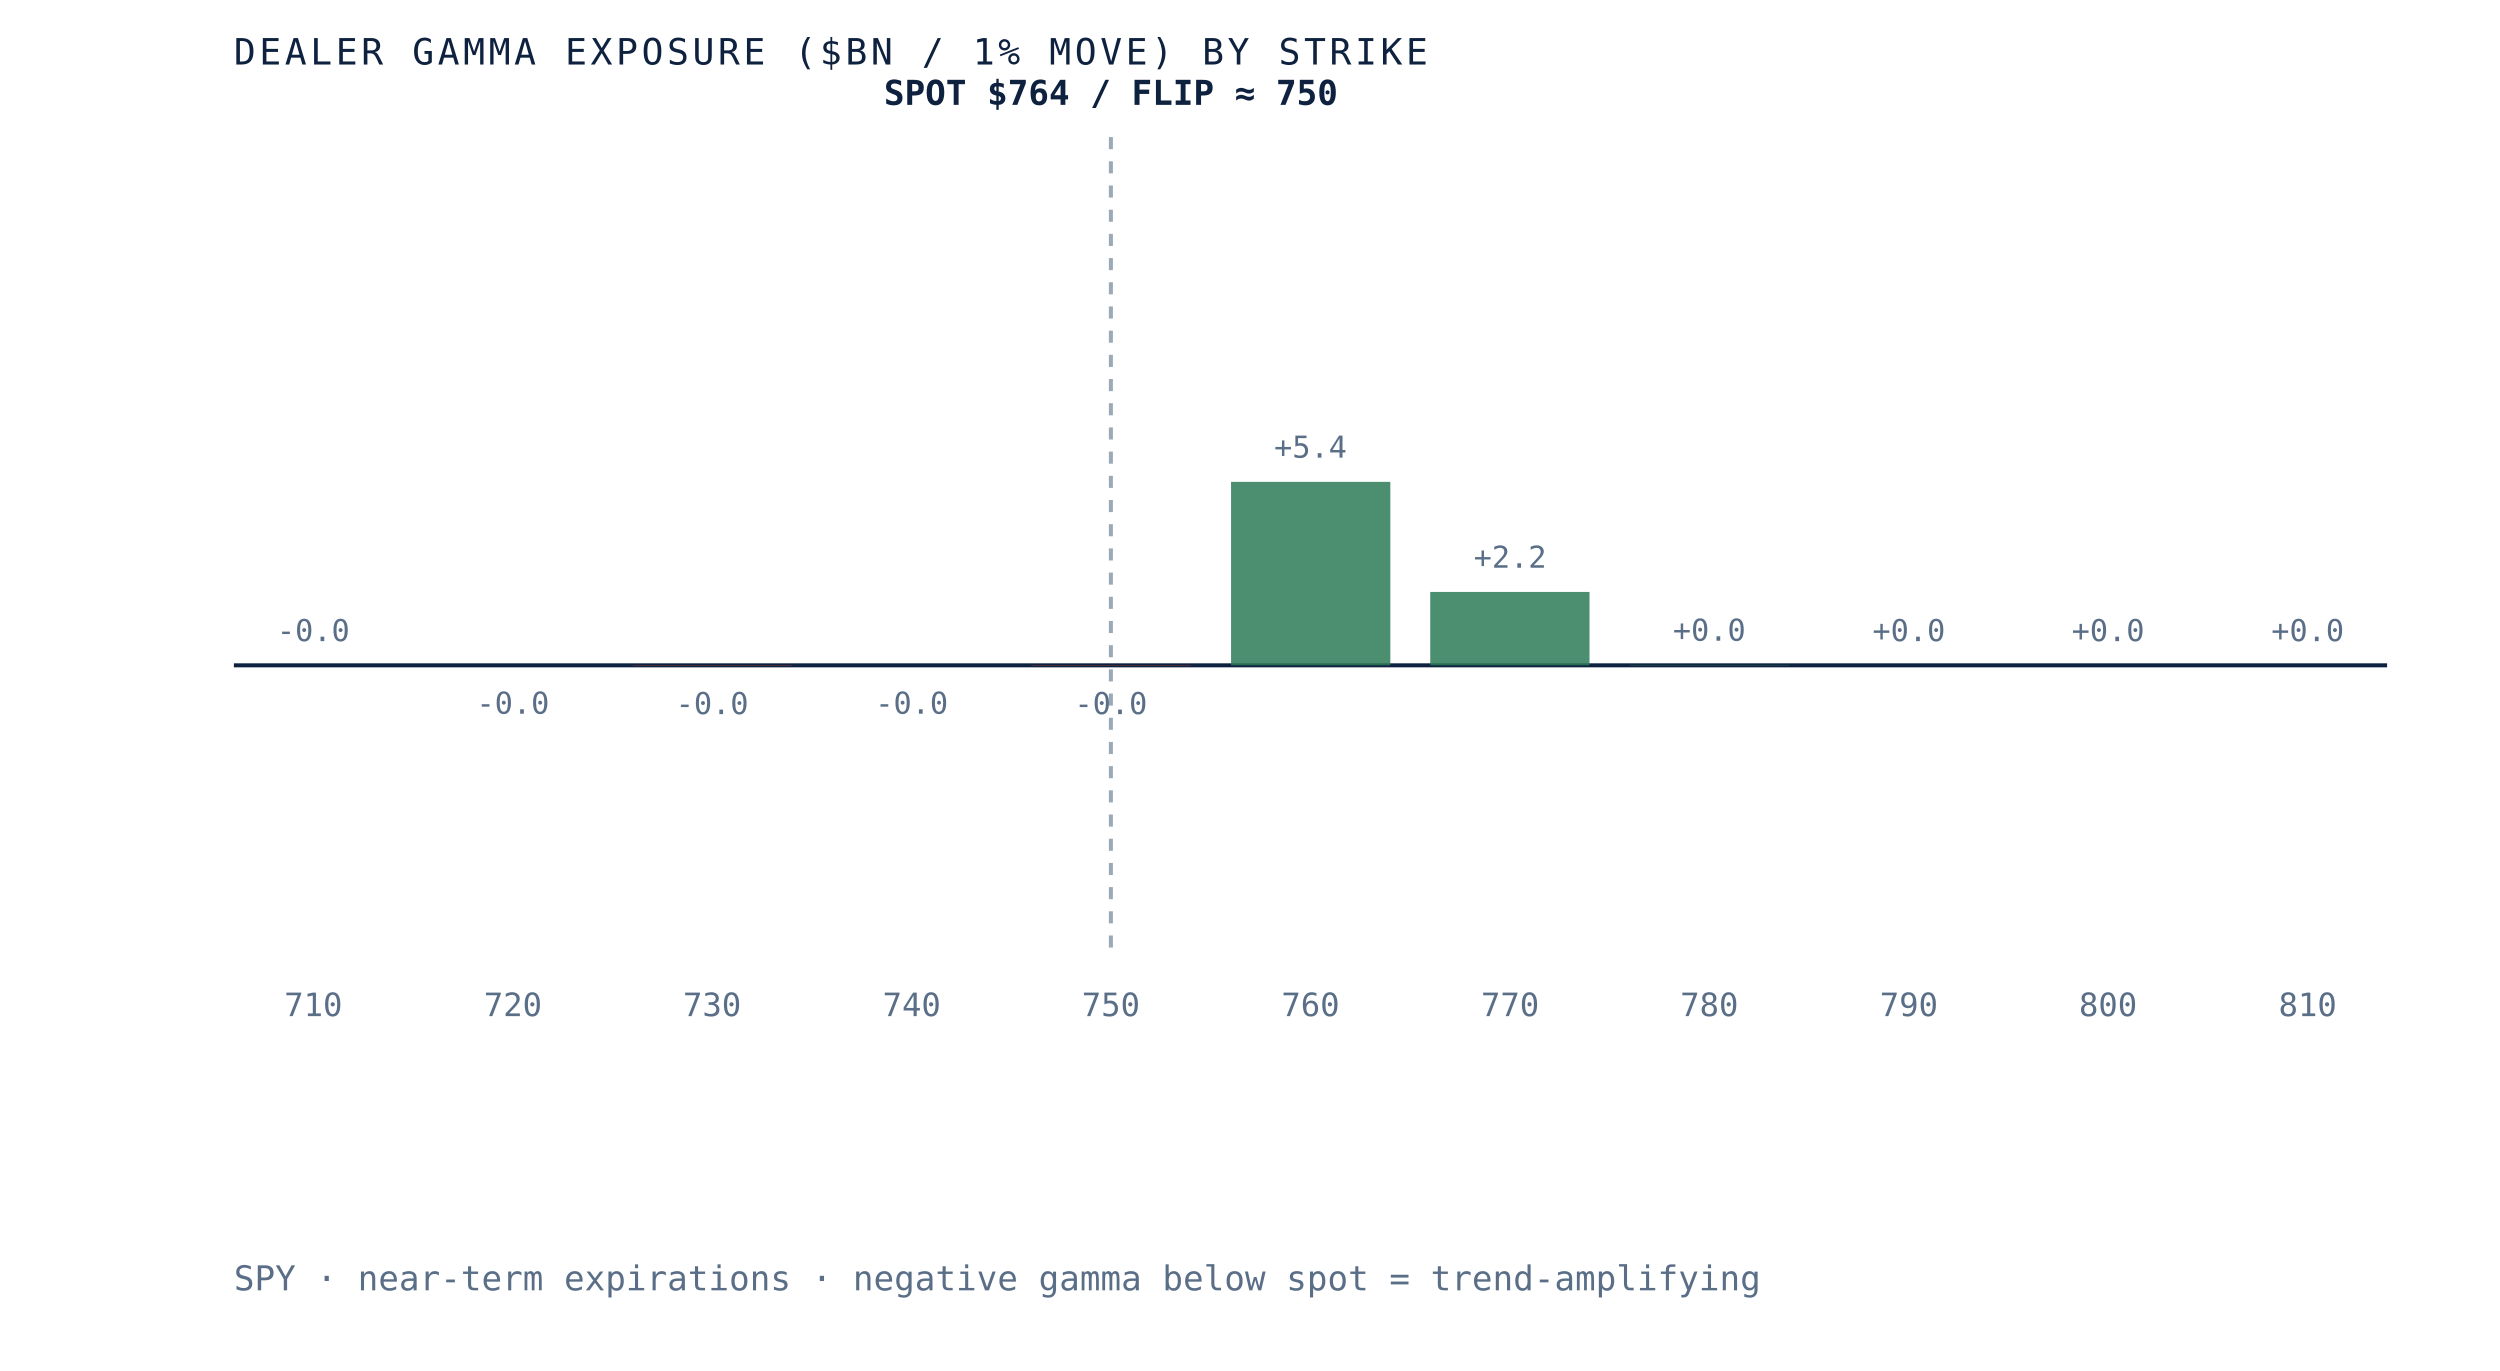
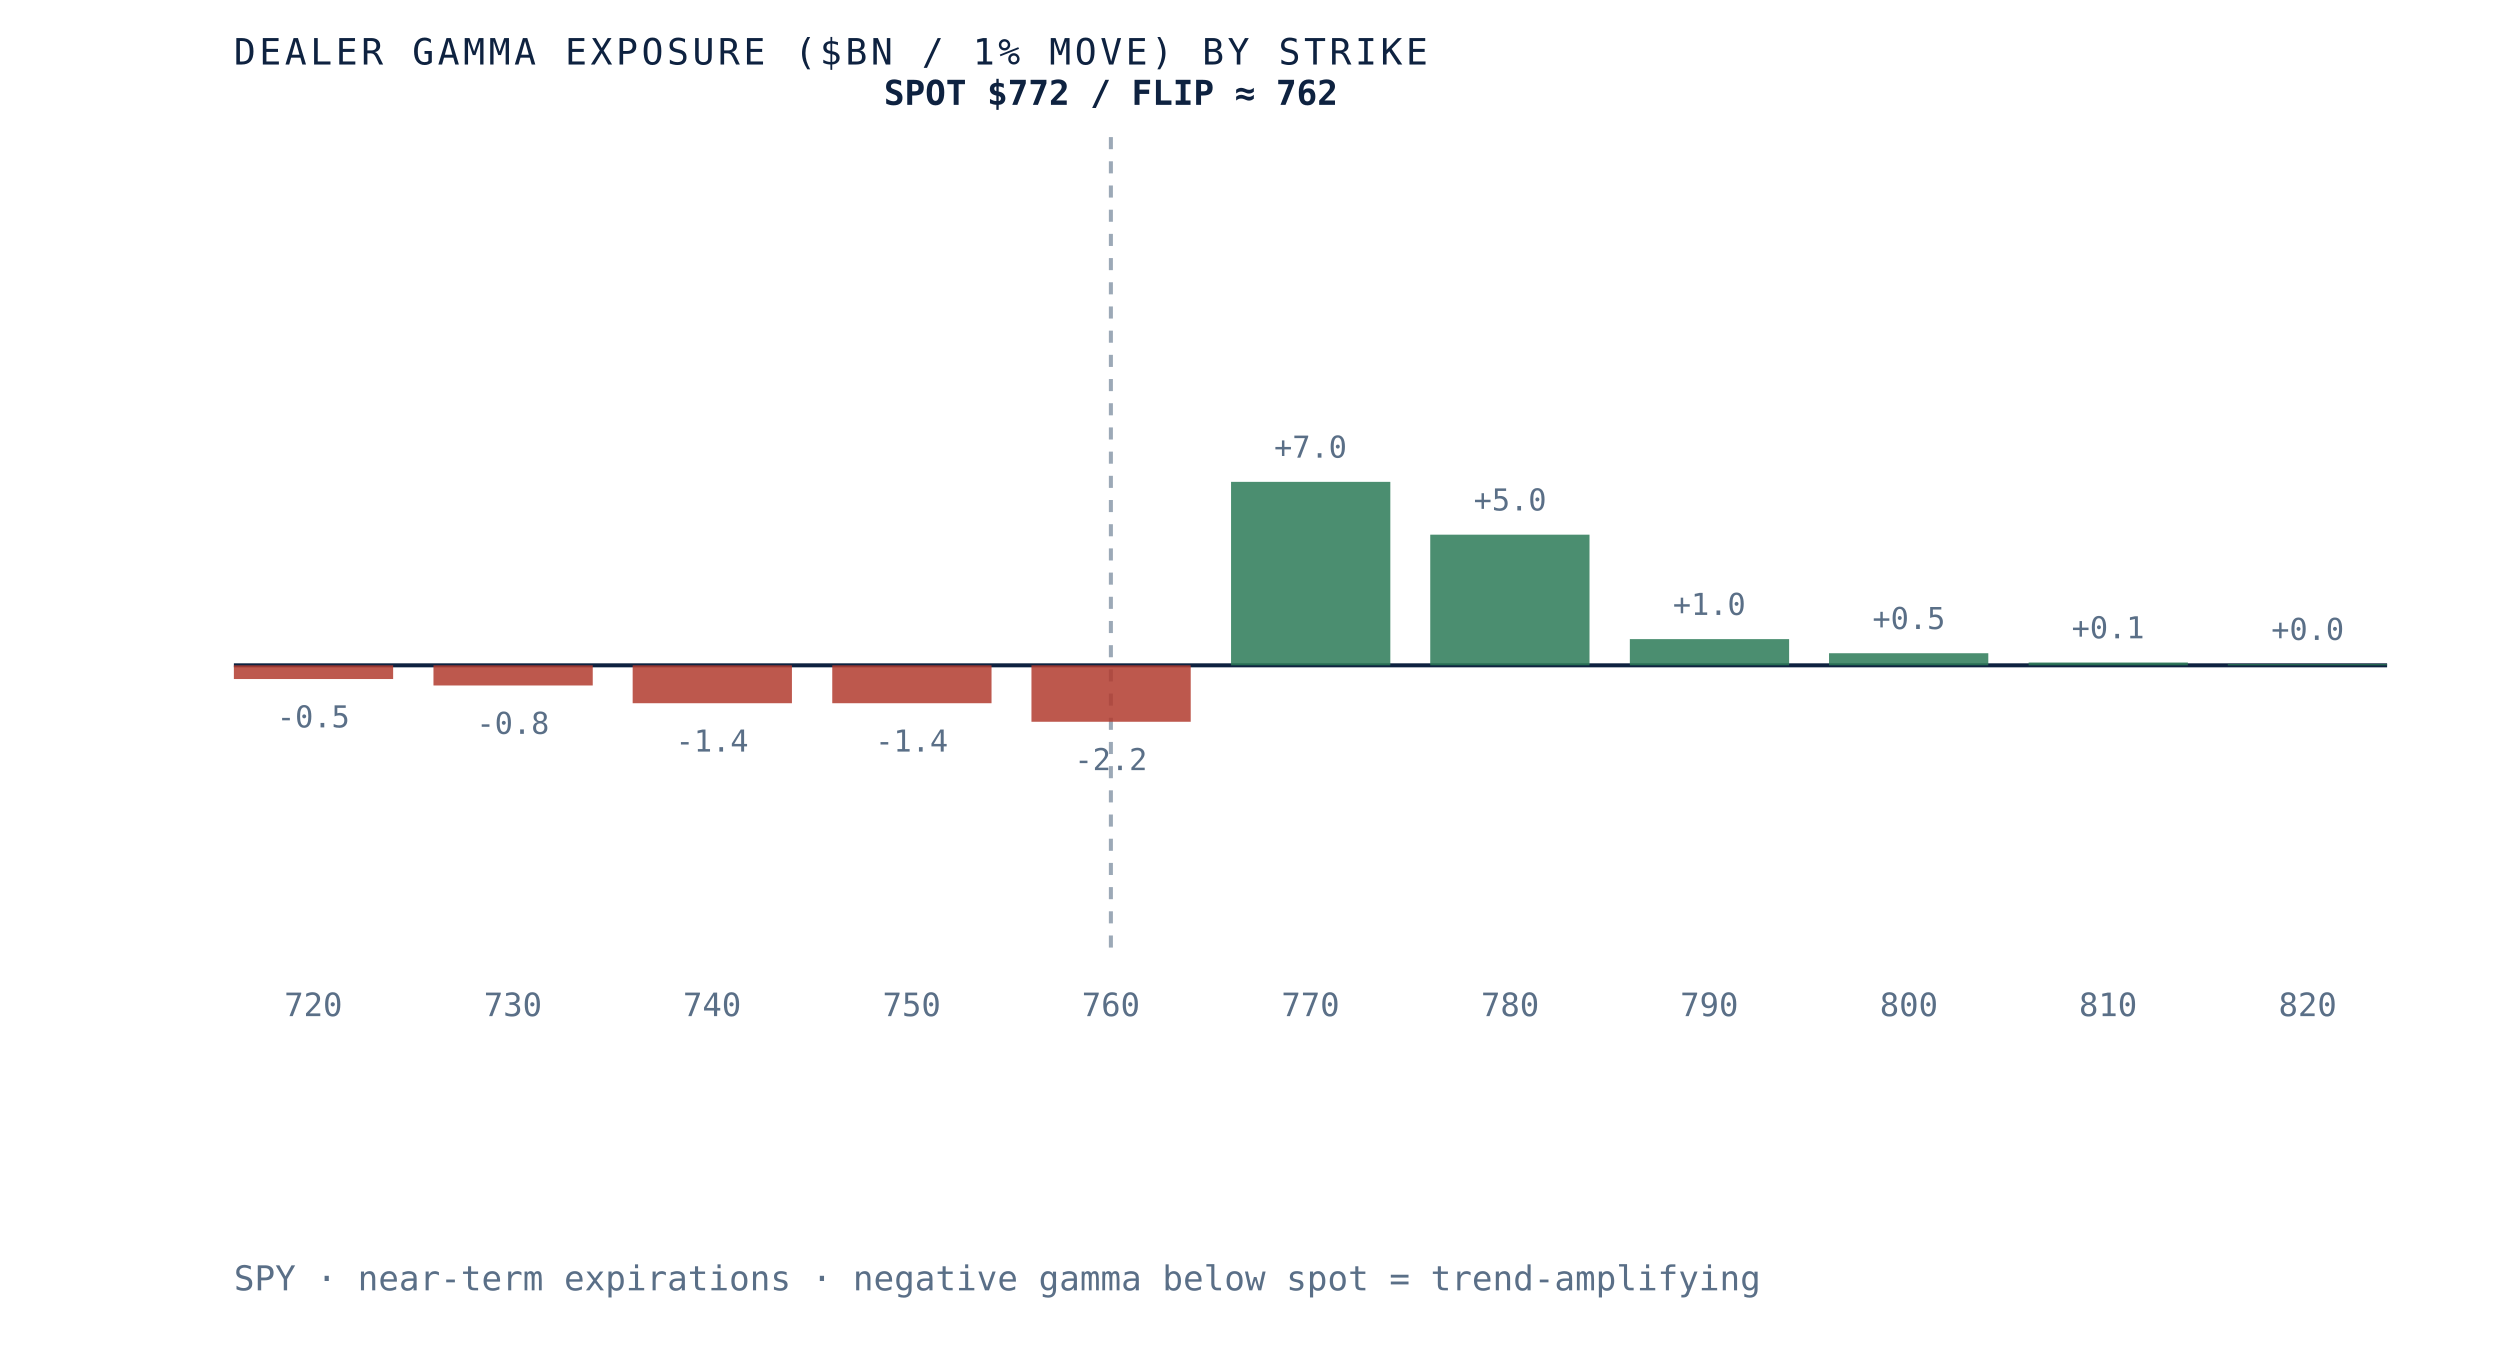
- <svg xmlns="http://www.w3.org/2000/svg" viewBox="0 0 620 340" role="img" aria-label="Dealer gamma exposure by strike for SPY, negative below spot and positive above, gamma flip near 750" preserveAspectRatio="xMidYMid meet" style="width:100%;height:auto;display:block">
+ <svg xmlns="http://www.w3.org/2000/svg" viewBox="0 0 620 340" role="img" aria-label="Dealer gamma exposure by strike for SPY, negative below spot and positive above, gamma flip near 762" preserveAspectRatio="xMidYMid meet" style="width:100%;height:auto;display:block">
  <rect x="0" y="0" width="620" height="340" fill="white" />
  <line x1="58" y1="165" x2="592" y2="165" stroke="#0e2240" stroke-width="1" />
  <line x1="275.5" y1="34" x2="275.5" y2="235" stroke="#5a6f87" stroke-width="1" stroke-dasharray="3 3" opacity="0.6" />
-   <rect x="58.0" y="165.0" width="39.5" height="0.0" fill="#d8dfe9" opacity="0.85" />
-   <text x="77.7" y="159.0" text-anchor="middle" font-family="'JetBrains Mono', monospace" font-size="7.5" fill="#5a6f87">-0.0</text>
-   <text x="77.7" y="252" text-anchor="middle" font-family="'JetBrains Mono', monospace" font-size="8" fill="#5a6f87">710</text>
-   <rect x="107.5" y="165.0" width="39.5" height="0.0" fill="#b23b2e" opacity="0.85" />
-   <text x="127.2" y="177.0" text-anchor="middle" font-family="'JetBrains Mono', monospace" font-size="7.5" fill="#5a6f87">-0.0</text>
-   <text x="127.2" y="252" text-anchor="middle" font-family="'JetBrains Mono', monospace" font-size="8" fill="#5a6f87">720</text>
-   <rect x="156.9" y="165.0" width="39.5" height="0.1" fill="#b23b2e" opacity="0.85" />
-   <text x="176.6" y="177.1" text-anchor="middle" font-family="'JetBrains Mono', monospace" font-size="7.5" fill="#5a6f87">-0.0</text>
-   <text x="176.6" y="252" text-anchor="middle" font-family="'JetBrains Mono', monospace" font-size="8" fill="#5a6f87">730</text>
-   <rect x="206.4" y="165.0" width="39.5" height="0.0" fill="#b23b2e" opacity="0.85" />
-   <text x="226.1" y="177.0" text-anchor="middle" font-family="'JetBrains Mono', monospace" font-size="7.5" fill="#5a6f87">-0.0</text>
-   <text x="226.1" y="252" text-anchor="middle" font-family="'JetBrains Mono', monospace" font-size="8" fill="#5a6f87">740</text>
-   <rect x="255.8" y="165.0" width="39.5" height="0.1" fill="#b23b2e" opacity="0.85" />
-   <text x="275.5" y="177.1" text-anchor="middle" font-family="'JetBrains Mono', monospace" font-size="7.5" fill="#5a6f87">-0.0</text>
-   <text x="275.5" y="252" text-anchor="middle" font-family="'JetBrains Mono', monospace" font-size="8" fill="#5a6f87">750</text>
+   <rect x="58.0" y="165.0" width="39.5" height="3.4" fill="#b23b2e" opacity="0.85" />
+   <text x="77.7" y="180.4" text-anchor="middle" font-family="'JetBrains Mono', monospace" font-size="7.5" fill="#5a6f87">-0.5</text>
+   <text x="77.7" y="252" text-anchor="middle" font-family="'JetBrains Mono', monospace" font-size="8" fill="#5a6f87">720</text>
+   <rect x="107.5" y="165.0" width="39.5" height="5.0" fill="#b23b2e" opacity="0.85" />
+   <text x="127.2" y="182.0" text-anchor="middle" font-family="'JetBrains Mono', monospace" font-size="7.5" fill="#5a6f87">-0.8</text>
+   <text x="127.2" y="252" text-anchor="middle" font-family="'JetBrains Mono', monospace" font-size="8" fill="#5a6f87">730</text>
+   <rect x="156.9" y="165.0" width="39.5" height="9.4" fill="#b23b2e" opacity="0.85" />
+   <text x="176.6" y="186.4" text-anchor="middle" font-family="'JetBrains Mono', monospace" font-size="7.5" fill="#5a6f87">-1.4</text>
+   <text x="176.6" y="252" text-anchor="middle" font-family="'JetBrains Mono', monospace" font-size="8" fill="#5a6f87">740</text>
+   <rect x="206.4" y="165.0" width="39.5" height="9.4" fill="#b23b2e" opacity="0.85" />
+   <text x="226.1" y="186.4" text-anchor="middle" font-family="'JetBrains Mono', monospace" font-size="7.5" fill="#5a6f87">-1.4</text>
+   <text x="226.1" y="252" text-anchor="middle" font-family="'JetBrains Mono', monospace" font-size="8" fill="#5a6f87">750</text>
+   <rect x="255.8" y="165.0" width="39.5" height="14.0" fill="#b23b2e" opacity="0.85" />
+   <text x="275.5" y="191.0" text-anchor="middle" font-family="'JetBrains Mono', monospace" font-size="7.5" fill="#5a6f87">-2.2</text>
+   <text x="275.5" y="252" text-anchor="middle" font-family="'JetBrains Mono', monospace" font-size="8" fill="#5a6f87">760</text>
  <rect x="305.3" y="119.5" width="39.5" height="45.5" fill="#2c7a57" opacity="0.85" />
-   <text x="325.0" y="113.5" text-anchor="middle" font-family="'JetBrains Mono', monospace" font-size="7.5" fill="#5a6f87">+5.4</text>
-   <text x="325.0" y="252" text-anchor="middle" font-family="'JetBrains Mono', monospace" font-size="8" fill="#5a6f87">760</text>
-   <rect x="354.7" y="146.8" width="39.5" height="18.2" fill="#2c7a57" opacity="0.85" />
-   <text x="374.5" y="140.8" text-anchor="middle" font-family="'JetBrains Mono', monospace" font-size="7.5" fill="#5a6f87">+2.2</text>
-   <text x="374.5" y="252" text-anchor="middle" font-family="'JetBrains Mono', monospace" font-size="8" fill="#5a6f87">770</text>
-   <rect x="404.2" y="164.9" width="39.5" height="0.1" fill="#2c7a57" opacity="0.85" />
-   <text x="423.9" y="158.9" text-anchor="middle" font-family="'JetBrains Mono', monospace" font-size="7.5" fill="#5a6f87">+0.0</text>
-   <text x="423.9" y="252" text-anchor="middle" font-family="'JetBrains Mono', monospace" font-size="8" fill="#5a6f87">780</text>
-   <rect x="453.6" y="165.0" width="39.5" height="0.0" fill="#2c7a57" opacity="0.85" />
-   <text x="473.4" y="159.0" text-anchor="middle" font-family="'JetBrains Mono', monospace" font-size="7.5" fill="#5a6f87">+0.0</text>
-   <text x="473.4" y="252" text-anchor="middle" font-family="'JetBrains Mono', monospace" font-size="8" fill="#5a6f87">790</text>
-   <rect x="503.1" y="165.0" width="39.5" height="0.0" fill="#2c7a57" opacity="0.85" />
-   <text x="522.8" y="159.0" text-anchor="middle" font-family="'JetBrains Mono', monospace" font-size="7.5" fill="#5a6f87">+0.0</text>
-   <text x="522.8" y="252" text-anchor="middle" font-family="'JetBrains Mono', monospace" font-size="8" fill="#5a6f87">800</text>
-   <rect x="552.5" y="165.0" width="39.5" height="0.0" fill="#2c7a57" opacity="0.85" />
-   <text x="572.3" y="159.0" text-anchor="middle" font-family="'JetBrains Mono', monospace" font-size="7.5" fill="#5a6f87">+0.0</text>
-   <text x="572.3" y="252" text-anchor="middle" font-family="'JetBrains Mono', monospace" font-size="8" fill="#5a6f87">810</text>
-   <text x="275.5" y="26" text-anchor="middle" font-family="'JetBrains Mono', monospace" font-size="8.5" font-weight="bold" fill="#0e2240">SPOT $764 / FLIP ≈ 750</text>
+   <text x="325.0" y="113.5" text-anchor="middle" font-family="'JetBrains Mono', monospace" font-size="7.5" fill="#5a6f87">+7.0</text>
+   <text x="325.0" y="252" text-anchor="middle" font-family="'JetBrains Mono', monospace" font-size="8" fill="#5a6f87">770</text>
+   <rect x="354.7" y="132.6" width="39.5" height="32.4" fill="#2c7a57" opacity="0.85" />
+   <text x="374.5" y="126.6" text-anchor="middle" font-family="'JetBrains Mono', monospace" font-size="7.5" fill="#5a6f87">+5.0</text>
+   <text x="374.5" y="252" text-anchor="middle" font-family="'JetBrains Mono', monospace" font-size="8" fill="#5a6f87">780</text>
+   <rect x="404.2" y="158.5" width="39.5" height="6.5" fill="#2c7a57" opacity="0.85" />
+   <text x="423.9" y="152.5" text-anchor="middle" font-family="'JetBrains Mono', monospace" font-size="7.5" fill="#5a6f87">+1.0</text>
+   <text x="423.9" y="252" text-anchor="middle" font-family="'JetBrains Mono', monospace" font-size="8" fill="#5a6f87">790</text>
+   <rect x="453.6" y="162.0" width="39.5" height="3.0" fill="#2c7a57" opacity="0.85" />
+   <text x="473.4" y="156.0" text-anchor="middle" font-family="'JetBrains Mono', monospace" font-size="7.5" fill="#5a6f87">+0.5</text>
+   <text x="473.4" y="252" text-anchor="middle" font-family="'JetBrains Mono', monospace" font-size="8" fill="#5a6f87">800</text>
+   <rect x="503.1" y="164.3" width="39.5" height="0.7" fill="#2c7a57" opacity="0.85" />
+   <text x="522.8" y="158.3" text-anchor="middle" font-family="'JetBrains Mono', monospace" font-size="7.5" fill="#5a6f87">+0.1</text>
+   <text x="522.8" y="252" text-anchor="middle" font-family="'JetBrains Mono', monospace" font-size="8" fill="#5a6f87">810</text>
+   <rect x="552.5" y="164.7" width="39.5" height="0.3" fill="#2c7a57" opacity="0.85" />
+   <text x="572.3" y="158.7" text-anchor="middle" font-family="'JetBrains Mono', monospace" font-size="7.5" fill="#5a6f87">+0.0</text>
+   <text x="572.3" y="252" text-anchor="middle" font-family="'JetBrains Mono', monospace" font-size="8" fill="#5a6f87">820</text>
+   <text x="275.5" y="26" text-anchor="middle" font-family="'JetBrains Mono', monospace" font-size="8.5" font-weight="bold" fill="#0e2240">SPOT $772 / FLIP ≈ 762</text>
  <text x="58" y="16" font-family="'JetBrains Mono', monospace" font-size="9" letter-spacing="0.1em" fill="#0e2240">DEALER GAMMA EXPOSURE ($BN / 1% MOVE) BY STRIKE</text>
  <text x="58" y="320" font-family="'JetBrains Mono', monospace" font-size="8.5" fill="#5a6f87">SPY · near-term expirations · negative gamma below spot = trend-amplifying</text>
</svg>
